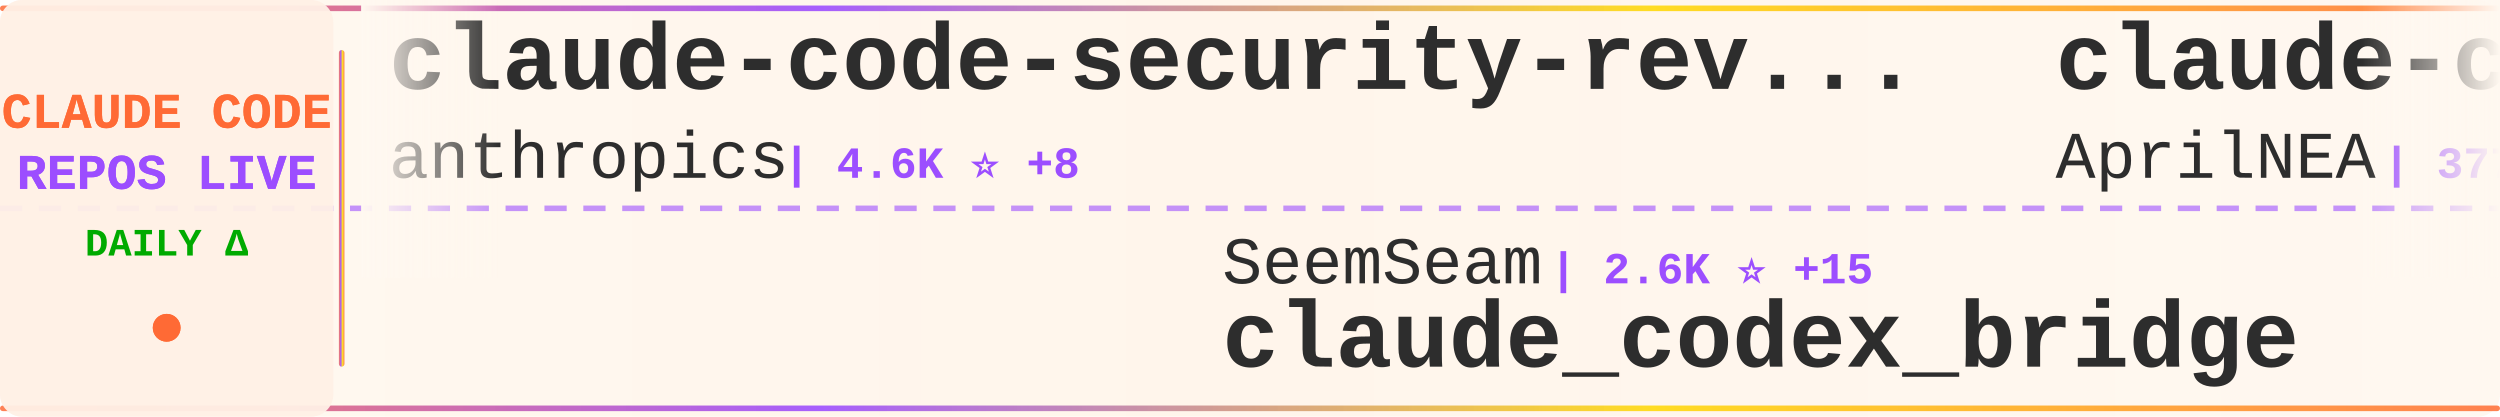
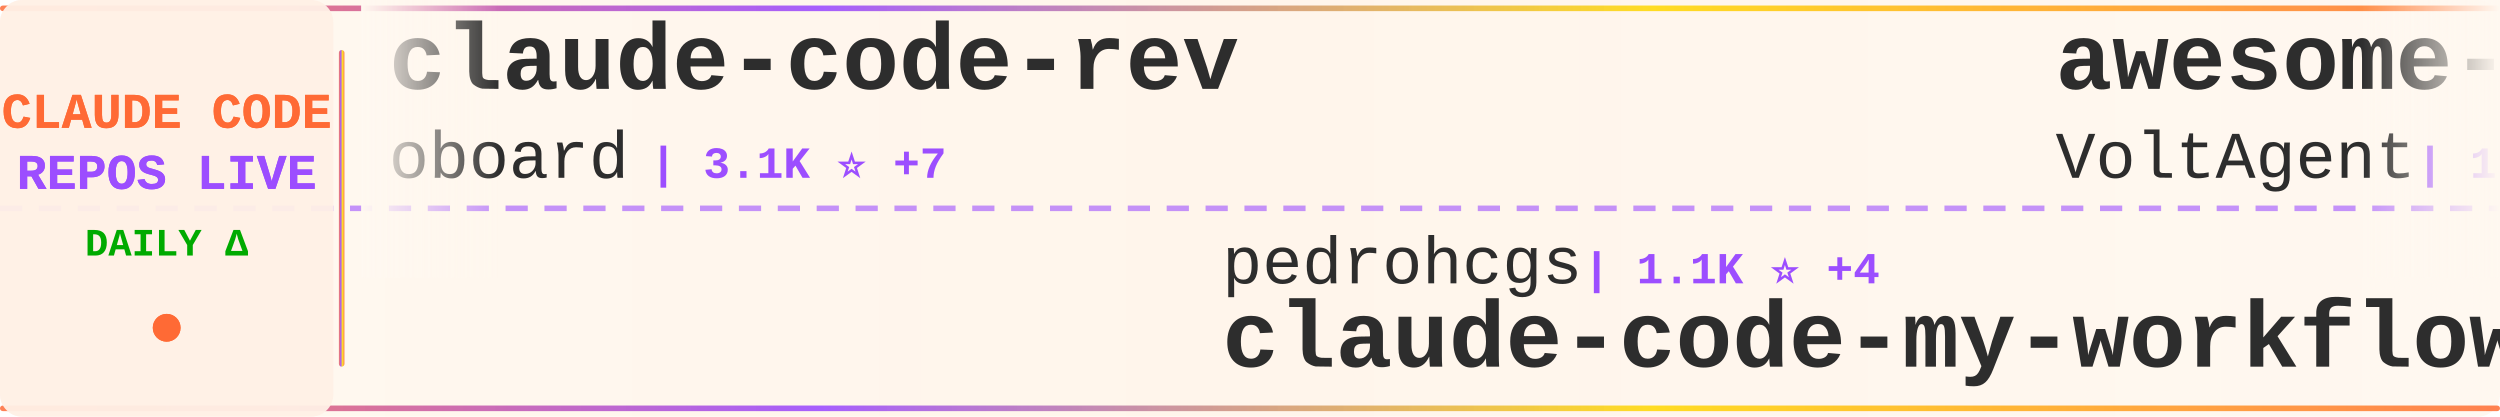
<svg xmlns="http://www.w3.org/2000/svg" width="900" height="150">
  <defs>
    <linearGradient id="tickerBg" x1="0%" y1="0%" x2="100%" y2="0%">
      <stop offset="0%" style="stop-color:#fff8f0;stop-opacity:0.98" />
      <stop offset="50%" style="stop-color:#fff5eb;stop-opacity:1" />
      <stop offset="100%" style="stop-color:#fff8f0;stop-opacity:0.98" />
    </linearGradient>
    <linearGradient id="borderGrad" x1="0%" y1="0%" x2="100%" y2="0%">
      <stop offset="0%" style="stop-color:#FF6B35;stop-opacity:0.85">
        <animate attributeName="stop-opacity" values="0.85;1;0.85" dur="2s" repeatCount="indefinite" />
      </stop>
      <stop offset="33%" style="stop-color:#9C4EFF;stop-opacity:0.9">
        <animate attributeName="stop-opacity" values="0.9;1;0.9" dur="2.2s" repeatCount="indefinite" />
      </stop>
      <stop offset="66%" style="stop-color:#FFD700;stop-opacity:0.85">
        <animate attributeName="stop-opacity" values="0.85;1;0.85" dur="1.8s" repeatCount="indefinite" />
      </stop>
      <stop offset="100%" style="stop-color:#FF6B35;stop-opacity:0.85">
        <animate attributeName="stop-opacity" values="0.85;1;0.85" dur="2s" repeatCount="indefinite" />
      </stop>
    </linearGradient>
    <filter id="textGlow">
      <feGaussianBlur stdDeviation="0.15" result="coloredBlur" />
      <feMerge>
        <feMergeNode in="coloredBlur" />
        <feMergeNode in="SourceGraphic" />
      </feMerge>
    </filter>
    <filter id="metricGlow">
      <feGaussianBlur stdDeviation="0.2" result="coloredBlur" />
      <feMerge>
        <feMergeNode in="coloredBlur" />
        <feMergeNode in="SourceGraphic" />
      </feMerge>
    </filter>
    <linearGradient id="leftFade" x1="0%" y1="0%" x2="100%" y2="0%">
      <stop offset="0%" style="stop-color:#fff8f0;stop-opacity:1" />
      <stop offset="100%" style="stop-color:#fff8f0;stop-opacity:0" />
    </linearGradient>
    <linearGradient id="rightFade" x1="0%" y1="0%" x2="100%" y2="0%">
      <stop offset="0%" style="stop-color:#fff8f0;stop-opacity:0" />
      <stop offset="100%" style="stop-color:#fff8f0;stop-opacity:1" />
    </linearGradient>
  </defs>
  <rect width="900" height="150" fill="url(#tickerBg)" rx="8" />
  <rect x="0" y="2" width="900" height="2" fill="url(#borderGrad)" rx="1" />
  <rect x="0" y="146" width="900" height="2" fill="url(#borderGrad)" rx="1" />
  <line x1="0" y1="75" x2="900" y2="75" stroke="#9C4EFF" stroke-width="2" stroke-dasharray="8 6" opacity="0.6" />
  <rect x="0" y="0" width="120" height="150" fill="#fff0e6" opacity="0.95" rx="8" />
  <text x="60" y="46" font-family="'Courier New', monospace" font-size="18" font-weight="bold" fill="#FF6B35" text-anchor="middle" filter="url(#textGlow)">
    CLAUDE CODE
  </text>
  <text x="60" y="68" font-family="'Courier New', monospace" font-size="18" font-weight="bold" fill="#9C4EFF" text-anchor="middle" filter="url(#textGlow)">
    REPOS LIVE
  </text>
  <text x="60" y="92" font-family="'Courier New', monospace" font-size="14" font-weight="bold" fill="#00aa00" text-anchor="middle">
    DAILY Δ
  </text>
  <circle cx="60" cy="118" r="5" fill="#FF6B35" filter="url(#metricGlow)">
    <animate attributeName="r" values="4;6;4" dur="1.5s" repeatCount="indefinite" />
    <animate attributeName="opacity" values="0.6;1;0.6" dur="1.5s" repeatCount="indefinite" />
  </circle>
  <rect x="122" y="18" width="2" height="114" fill="url(#borderGrad)" rx="1" />
  <clipPath id="tickerClip">
    <rect x="130" y="0" width="770" height="150" />
  </clipPath>
  <g clip-path="url(#tickerClip)">
    <g id="tickerItems">
      <animateTransform attributeName="transform" attributeType="XML" type="translate" from="0 0" to="-3000 0" dur="54s" repeatCount="indefinite" />
      <g transform="translate(0, 0)">
-         <text x="140" y="32" font-family="'Courier New', monospace" font-size="34" font-weight="bold" fill="#2d2d2d">claude-code-security-rev...</text>
-         <text x="140" y="64" font-family="'Courier New', monospace" font-size="24" font-weight="normal" fill="#2d2d2d" opacity="1.0">anthropics</text>
-         <text x="282" y="64" font-family="'Courier New', monospace" font-size="16" font-weight="bold" fill="#9C4EFF"> | 4.6K ⭐ +8</text>
+         <text x="140" y="32" font-family="'Courier New', monospace" font-size="34" font-weight="bold" fill="#2d2d2d">claude-code-rev</text>
+         <text x="140" y="64" font-family="'Courier New', monospace" font-size="24" font-weight="normal" fill="#2d2d2d" opacity="1.0">oboard</text>
+         <text x="234" y="64" font-family="'Courier New', monospace" font-size="16" font-weight="bold" fill="#9C4EFF"> | 3.1K ⭐ +7</text>
      </g>
      <g transform="translate(300, 0)">
-         <text x="140" y="102" font-family="'Courier New', monospace" font-size="24" font-weight="normal" fill="#2d2d2d" opacity="1.0">SeemSeam</text>
-         <text x="258" y="102" font-family="'Courier New', monospace" font-size="16" font-weight="bold" fill="#9C4EFF"> | 2.6K ⭐ +15</text>
-         <text x="140" y="132" font-family="'Courier New', monospace" font-size="34" font-weight="bold" fill="#2d2d2d">claude_codex_bridge</text>
+         <text x="140" y="102" font-family="'Courier New', monospace" font-size="24" font-weight="normal" fill="#2d2d2d" opacity="1.0">pedrohcgs</text>
+         <text x="270" y="102" font-family="'Courier New', monospace" font-size="16" font-weight="bold" fill="#9C4EFF"> | 1.1K ⭐ +4</text>
+         <text x="140" y="132" font-family="'Courier New', monospace" font-size="34" font-weight="bold" fill="#2d2d2d">claude-code-my-workflow</text>
      </g>
      <g transform="translate(600, 0)">
-         <text x="140" y="32" font-family="'Courier New', monospace" font-size="34" font-weight="bold" fill="#2d2d2d">claude-code-source</text>
-         <text x="140" y="64" font-family="'Courier New', monospace" font-size="24" font-weight="normal" fill="#2d2d2d" opacity="1.0">AprilNEA</text>
-         <text x="258" y="64" font-family="'Courier New', monospace" font-size="16" font-weight="bold" fill="#9C4EFF"> | 377 ⭐ +1</text>
+         <text x="140" y="32" font-family="'Courier New', monospace" font-size="34" font-weight="bold" fill="#2d2d2d">awesome-claude-code-suba...</text>
+         <text x="140" y="64" font-family="'Courier New', monospace" font-size="24" font-weight="normal" fill="#2d2d2d" opacity="1.0">VoltAgent</text>
+         <text x="270" y="64" font-family="'Courier New', monospace" font-size="16" font-weight="bold" fill="#9C4EFF"> | 19.7K ⭐ +88</text>
      </g>
      <g transform="translate(900, 0)">
-         <text x="140" y="102" font-family="'Courier New', monospace" font-size="24" font-weight="normal" fill="#2d2d2d" opacity="1.0">pengchengneo</text>
-         <text x="306" y="102" font-family="'Courier New', monospace" font-size="16" font-weight="bold" fill="#9C4EFF"> | 1.3K ⭐ +7</text>
-         <text x="140" y="132" font-family="'Courier New', monospace" font-size="34" font-weight="bold" fill="#2d2d2d">Claude-Code</text>
+         <text x="140" y="102" font-family="'Courier New', monospace" font-size="24" font-weight="normal" fill="#2d2d2d" opacity="1.0">ghuntley</text>
+         <text x="258" y="102" font-family="'Courier New', monospace" font-size="16" font-weight="bold" fill="#9C4EFF"> | 976 ⭐</text>
+         <text x="140" y="132" font-family="'Courier New', monospace" font-size="34" font-weight="bold" fill="#2d2d2d">claude-code-source-code-...</text>
      </g>
      <g transform="translate(1200, 0)">
-         <text x="140" y="32" font-family="'Courier New', monospace" font-size="34" font-weight="bold" fill="#2d2d2d">claude-code-router</text>
-         <text x="140" y="64" font-family="'Courier New', monospace" font-size="24" font-weight="normal" fill="#2d2d2d" opacity="1.0">musistudio</text>
-         <text x="282" y="64" font-family="'Courier New', monospace" font-size="16" font-weight="bold" fill="#9C4EFF"> | 33.9K ⭐ +49</text>
+         <text x="140" y="32" font-family="'Courier New', monospace" font-size="34" font-weight="bold" fill="#2d2d2d">awesome-claude-code-tool...</text>
+         <text x="140" y="64" font-family="'Courier New', monospace" font-size="24" font-weight="normal" fill="#2d2d2d" opacity="1.0">rohitg00</text>
+         <text x="258" y="64" font-family="'Courier New', monospace" font-size="16" font-weight="bold" fill="#9C4EFF"> | 1.6K ⭐ +15</text>
      </g>
      <g transform="translate(1500, 0)">
-         <text x="140" y="102" font-family="'Courier New', monospace" font-size="24" font-weight="normal" fill="#2d2d2d" opacity="1.0">frankbria</text>
-         <text x="270" y="102" font-family="'Courier New', monospace" font-size="16" font-weight="bold" fill="#9C4EFF"> | 9.1K ⭐ +13</text>
-         <text x="140" y="132" font-family="'Courier New', monospace" font-size="34" font-weight="bold" fill="#2d2d2d">ralph-claude-code</text>
+         <text x="140" y="102" font-family="'Courier New', monospace" font-size="24" font-weight="normal" fill="#2d2d2d" opacity="1.0">LING71671</text>
+         <text x="270" y="102" font-family="'Courier New', monospace" font-size="16" font-weight="bold" fill="#9C4EFF"> | 829 ⭐ +2</text>
+         <text x="140" y="132" font-family="'Courier New', monospace" font-size="34" font-weight="bold" fill="#2d2d2d">Open-ClaudeCode</text>
      </g>
      <g transform="translate(1800, 0)">
-         <text x="140" y="32" font-family="'Courier New', monospace" font-size="34" font-weight="bold" fill="#2d2d2d">Claude-Code</text>
-         <text x="140" y="64" font-family="'Courier New', monospace" font-size="24" font-weight="normal" fill="#2d2d2d" opacity="1.0">KPR111</text>
-         <text x="234" y="64" font-family="'Courier New', monospace" font-size="16" font-weight="bold" fill="#9C4EFF"> | 16 ⭐</text>
+         <text x="140" y="32" font-family="'Courier New', monospace" font-size="34" font-weight="bold" fill="#2d2d2d">claude-code-guide</text>
+         <text x="140" y="64" font-family="'Courier New', monospace" font-size="24" font-weight="normal" fill="#2d2d2d" opacity="1.0">Cranot</text>
+         <text x="234" y="64" font-family="'Courier New', monospace" font-size="16" font-weight="bold" fill="#9C4EFF"> | 2.7K ⭐ +3</text>
      </g>
      <g transform="translate(2100, 0)">
-         <text x="140" y="102" font-family="'Courier New', monospace" font-size="24" font-weight="normal" fill="#2d2d2d" opacity="1.0">anthropics</text>
-         <text x="282" y="102" font-family="'Courier New', monospace" font-size="16" font-weight="bold" fill="#9C4EFF"> | 133.4K ⭐ +645</text>
-         <text x="140" y="132" font-family="'Courier New', monospace" font-size="34" font-weight="bold" fill="#2d2d2d">skills</text>
+         <text x="140" y="102" font-family="'Courier New', monospace" font-size="24" font-weight="normal" fill="#2d2d2d" opacity="1.0">FlorianBruniaux</text>
+         <text x="342" y="102" font-family="'Courier New', monospace" font-size="16" font-weight="bold" fill="#9C4EFF"> | 4.3K ⭐ +12</text>
+         <text x="140" y="132" font-family="'Courier New', monospace" font-size="34" font-weight="bold" fill="#2d2d2d">claude-code-ultimate-gui...</text>
      </g>
      <g transform="translate(2400, 0)">
-         <text x="140" y="32" font-family="'Courier New', monospace" font-size="34" font-weight="bold" fill="#2d2d2d">nanoclaw</text>
-         <text x="140" y="64" font-family="'Courier New', monospace" font-size="24" font-weight="normal" fill="#2d2d2d" opacity="1.0">nanocoai</text>
-         <text x="258" y="64" font-family="'Courier New', monospace" font-size="16" font-weight="bold" fill="#9C4EFF"> | 28.8K ⭐ +26</text>
+         <text x="140" y="32" font-family="'Courier New', monospace" font-size="34" font-weight="bold" fill="#2d2d2d">claude-code-sourcemap</text>
+         <text x="140" y="64" font-family="'Courier New', monospace" font-size="24" font-weight="normal" fill="#2d2d2d" opacity="1.0">ChinaSiro</text>
+         <text x="270" y="64" font-family="'Courier New', monospace" font-size="16" font-weight="bold" fill="#9C4EFF"> | 9.2K ⭐ +12</text>
      </g>
      <g transform="translate(2700, 0)">
-         <text x="140" y="102" font-family="'Courier New', monospace" font-size="24" font-weight="normal" fill="#2d2d2d" opacity="1.0">fuergaosi233</text>
-         <text x="306" y="102" font-family="'Courier New', monospace" font-size="16" font-weight="bold" fill="#9C4EFF"> | 2.6K ⭐ +2</text>
-         <text x="140" y="132" font-family="'Courier New', monospace" font-size="34" font-weight="bold" fill="#2d2d2d">claude-code-proxy</text>
+         <text x="140" y="102" font-family="'Courier New', monospace" font-size="24" font-weight="normal" fill="#2d2d2d" opacity="1.0">anthropics</text>
+         <text x="282" y="102" font-family="'Courier New', monospace" font-size="16" font-weight="bold" fill="#9C4EFF"> | 821 ⭐ +1</text>
+         <text x="140" y="132" font-family="'Courier New', monospace" font-size="34" font-weight="bold" fill="#2d2d2d">claude-code-base-action</text>
      </g>
      <g transform="translate(3000, 0)">
-         <text x="140" y="32" font-family="'Courier New', monospace" font-size="34" font-weight="bold" fill="#2d2d2d">claude-code-security-rev...</text>
-         <text x="140" y="64" font-family="'Courier New', monospace" font-size="24" font-weight="normal" fill="#2d2d2d" opacity="1.0">anthropics</text>
-         <text x="282" y="64" font-family="'Courier New', monospace" font-size="16" font-weight="bold" fill="#9C4EFF"> | 4.6K ⭐ +8</text>
+         <text x="140" y="32" font-family="'Courier New', monospace" font-size="34" font-weight="bold" fill="#2d2d2d">claude-code-rev</text>
+         <text x="140" y="64" font-family="'Courier New', monospace" font-size="24" font-weight="normal" fill="#2d2d2d" opacity="1.0">oboard</text>
+         <text x="234" y="64" font-family="'Courier New', monospace" font-size="16" font-weight="bold" fill="#9C4EFF"> | 3.1K ⭐ +7</text>
      </g>
      <g transform="translate(3300, 0)">
-         <text x="140" y="102" font-family="'Courier New', monospace" font-size="24" font-weight="normal" fill="#2d2d2d" opacity="1.0">SeemSeam</text>
-         <text x="258" y="102" font-family="'Courier New', monospace" font-size="16" font-weight="bold" fill="#9C4EFF"> | 2.6K ⭐ +15</text>
-         <text x="140" y="132" font-family="'Courier New', monospace" font-size="34" font-weight="bold" fill="#2d2d2d">claude_codex_bridge</text>
+         <text x="140" y="102" font-family="'Courier New', monospace" font-size="24" font-weight="normal" fill="#2d2d2d" opacity="1.0">pedrohcgs</text>
+         <text x="270" y="102" font-family="'Courier New', monospace" font-size="16" font-weight="bold" fill="#9C4EFF"> | 1.1K ⭐ +4</text>
+         <text x="140" y="132" font-family="'Courier New', monospace" font-size="34" font-weight="bold" fill="#2d2d2d">claude-code-my-workflow</text>
      </g>
      <g transform="translate(3600, 0)">
-         <text x="140" y="32" font-family="'Courier New', monospace" font-size="34" font-weight="bold" fill="#2d2d2d">claude-code-source</text>
-         <text x="140" y="64" font-family="'Courier New', monospace" font-size="24" font-weight="normal" fill="#2d2d2d" opacity="1.0">AprilNEA</text>
-         <text x="258" y="64" font-family="'Courier New', monospace" font-size="16" font-weight="bold" fill="#9C4EFF"> | 377 ⭐ +1</text>
+         <text x="140" y="32" font-family="'Courier New', monospace" font-size="34" font-weight="bold" fill="#2d2d2d">awesome-claude-code-suba...</text>
+         <text x="140" y="64" font-family="'Courier New', monospace" font-size="24" font-weight="normal" fill="#2d2d2d" opacity="1.0">VoltAgent</text>
+         <text x="270" y="64" font-family="'Courier New', monospace" font-size="16" font-weight="bold" fill="#9C4EFF"> | 19.7K ⭐ +88</text>
      </g>
      <g transform="translate(3900, 0)">
-         <text x="140" y="102" font-family="'Courier New', monospace" font-size="24" font-weight="normal" fill="#2d2d2d" opacity="1.0">pengchengneo</text>
-         <text x="306" y="102" font-family="'Courier New', monospace" font-size="16" font-weight="bold" fill="#9C4EFF"> | 1.3K ⭐ +7</text>
-         <text x="140" y="132" font-family="'Courier New', monospace" font-size="34" font-weight="bold" fill="#2d2d2d">Claude-Code</text>
+         <text x="140" y="102" font-family="'Courier New', monospace" font-size="24" font-weight="normal" fill="#2d2d2d" opacity="1.0">ghuntley</text>
+         <text x="258" y="102" font-family="'Courier New', monospace" font-size="16" font-weight="bold" fill="#9C4EFF"> | 976 ⭐</text>
+         <text x="140" y="132" font-family="'Courier New', monospace" font-size="34" font-weight="bold" fill="#2d2d2d">claude-code-source-code-...</text>
      </g>
    </g>
  </g>
  <rect x="130" y="0" width="50" height="100" fill="url(#leftFade)" />
  <rect x="850" y="0" width="50" height="100" fill="url(#rightFade)" />
</svg>
